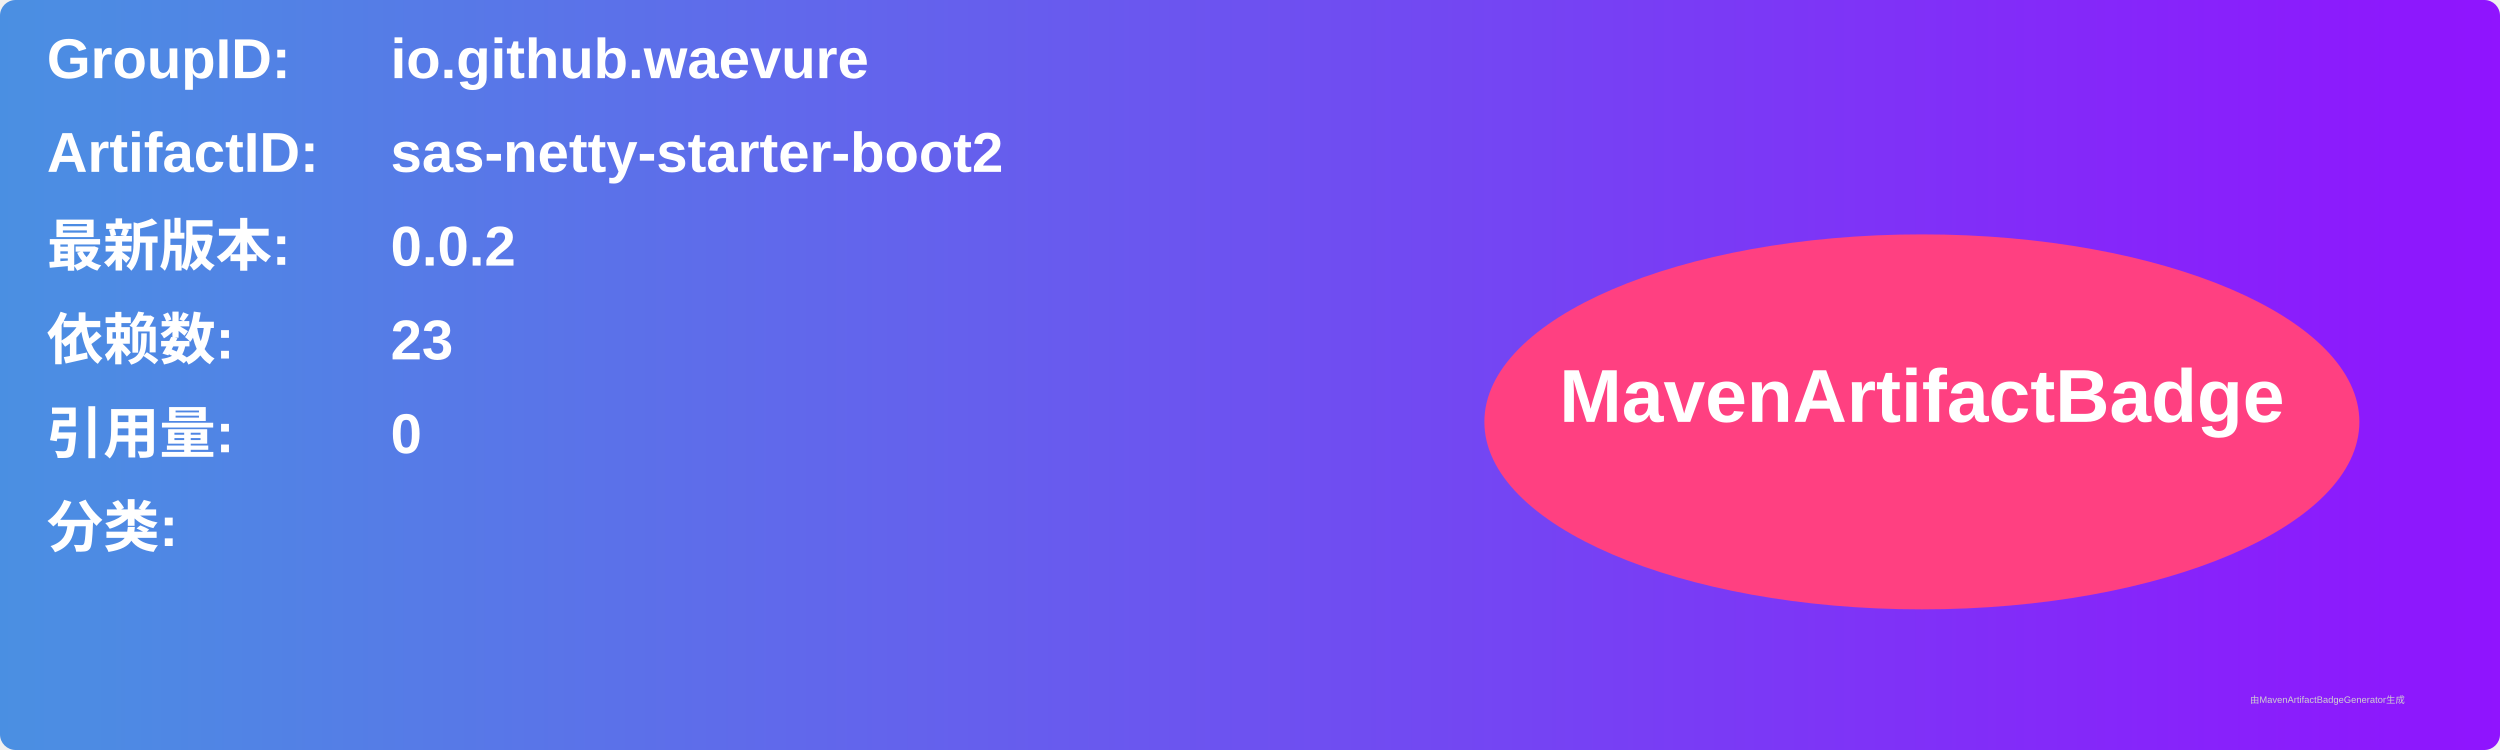
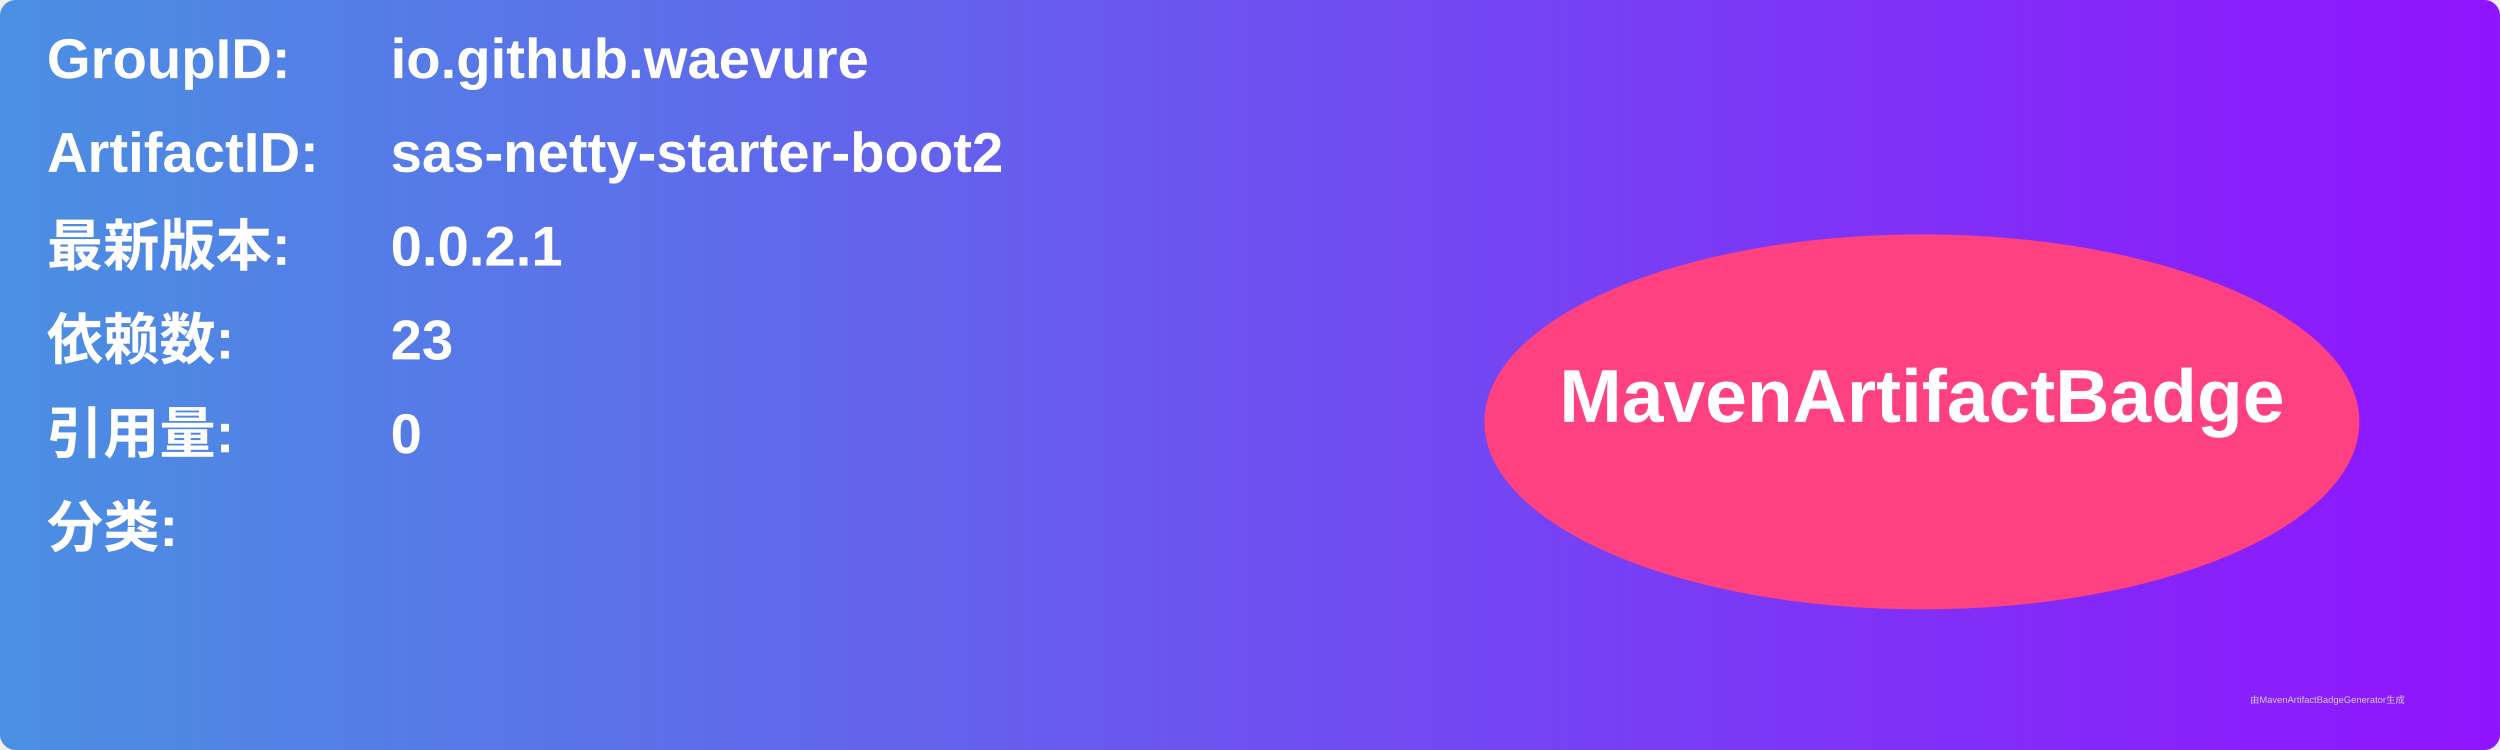
<svg xmlns="http://www.w3.org/2000/svg" width="800" height="240" viewBox="0 0 800 240">
  <linearGradient id="grad" x1="0%" y1="0%" x2="100%" y2="0%">
    <stop offset="0%" stop-color="#4a90e2" />
    <stop offset="100%" stop-color="#9013fe" />
  </linearGradient>
  <rect width="100%" height="100%" rx="5" ry="5" fill="url(#grad)" />
  <g transform="translate(15, 15)">
    <text x="0" y="10" font-family="Arial" font-size="18" fill="white" font-weight="bold" width="260">GroupID:</text>
    <text x="110" y="10" font-family="Arial" font-size="18" fill="white" font-weight="bold" width="460">io.github.waevure</text>
    <text x="0" y="40" font-family="Arial" font-size="18" fill="white" font-weight="bold" width="260">ArtifactID:</text>
    <text x="110" y="40" font-family="Arial" font-size="18" fill="white" font-weight="bold" width="460">sas-netty-starter-boot2</text>
    <text x="0" y="70" font-family="Arial" font-size="18" fill="white" font-weight="bold">最新版本:</text>
    <text x="110" y="70" font-family="Arial" font-size="18" fill="white" font-weight="bold">
-       <tspan font-weight="bold">0.0.2</tspan>
+       <tspan font-weight="bold">0.0.2.1</tspan>
    </text>
    <text x="0" y="100" font-family="Arial" font-size="18" fill="white" font-weight="bold">依赖数: </text>
    <text x="110" y="100" font-family="Arial" font-size="18" fill="white">
      <tspan font-weight="bold">23</tspan>
    </text>
    <text x="0" y="130" font-family="Arial" font-size="18" fill="white" font-weight="bold">引用量: </text>
    <text x="110" y="130" font-family="Arial" font-size="18" fill="white">
      <tspan font-weight="bold">0</tspan>
    </text>
    <text x="0" y="160" font-family="Arial" font-size="18" fill="white" font-weight="bold">分类:</text>
    <text x="10" y="190" font-family="Arial" font-size="10" fill="white">
      <tspan font-weight="bold" />
    </text>
    <ellipse cx="600" cy="120" rx="140" ry="60" fill="#ff4081" />
    <text x="600" y="120" text-anchor="middle" font-family="Arial" font-size="24" fill="white" font-weight="bold">MavenArtifactBadge</text>
  </g>
  <text x="720" y="225" font-family="Arial" font-size="3" fill="#d0d0d0">由MavenArtifactBadgeGenerator生成</text>
</svg>
